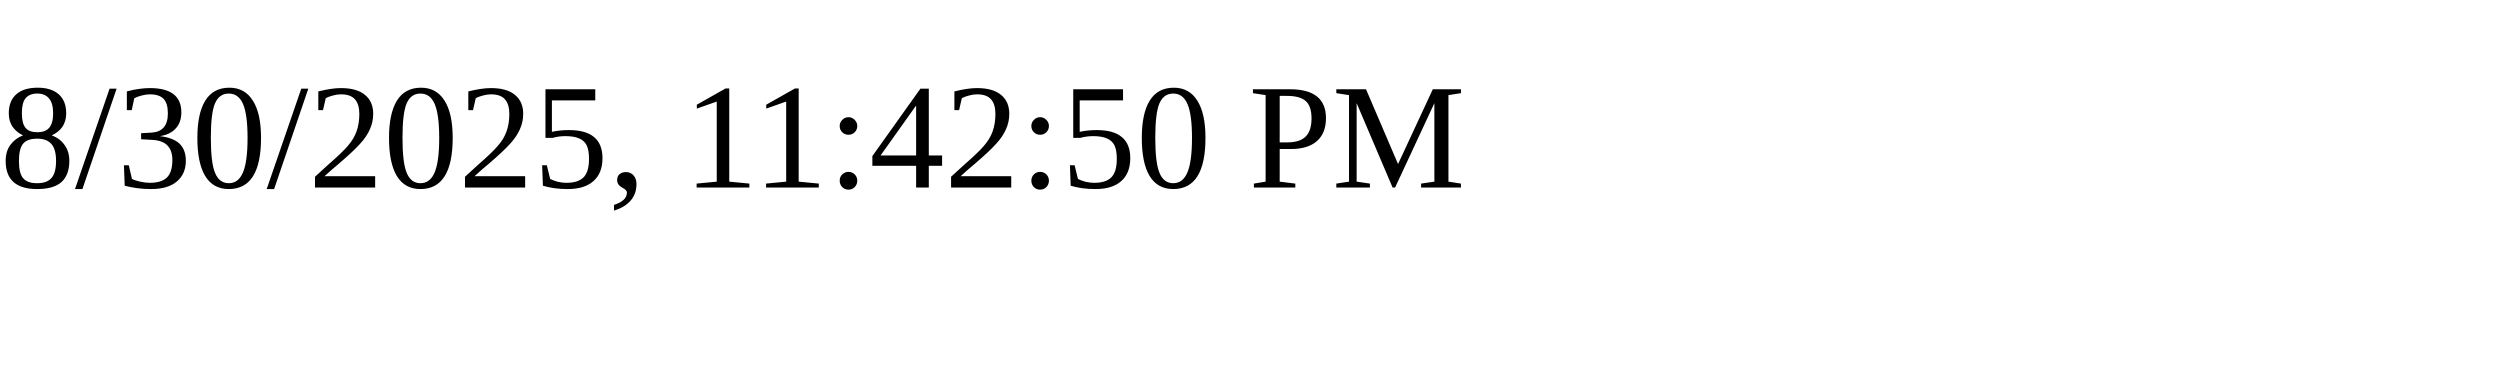
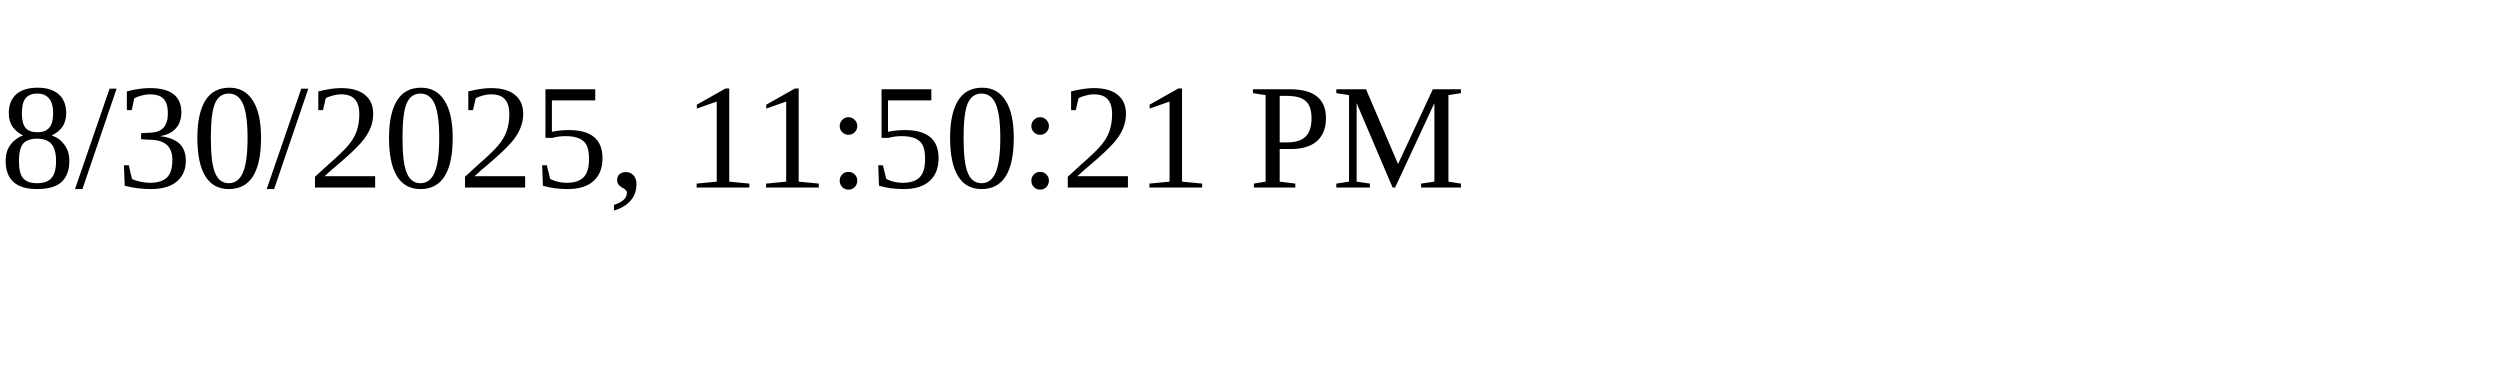
<svg xmlns="http://www.w3.org/2000/svg" height="30" width="200">
-   <text x="0" y="15">8/30/2025, 11:42:50 PM</text>
+   <text x="0" y="15">8/30/2025, 11:50:21 PM</text>
</svg>
